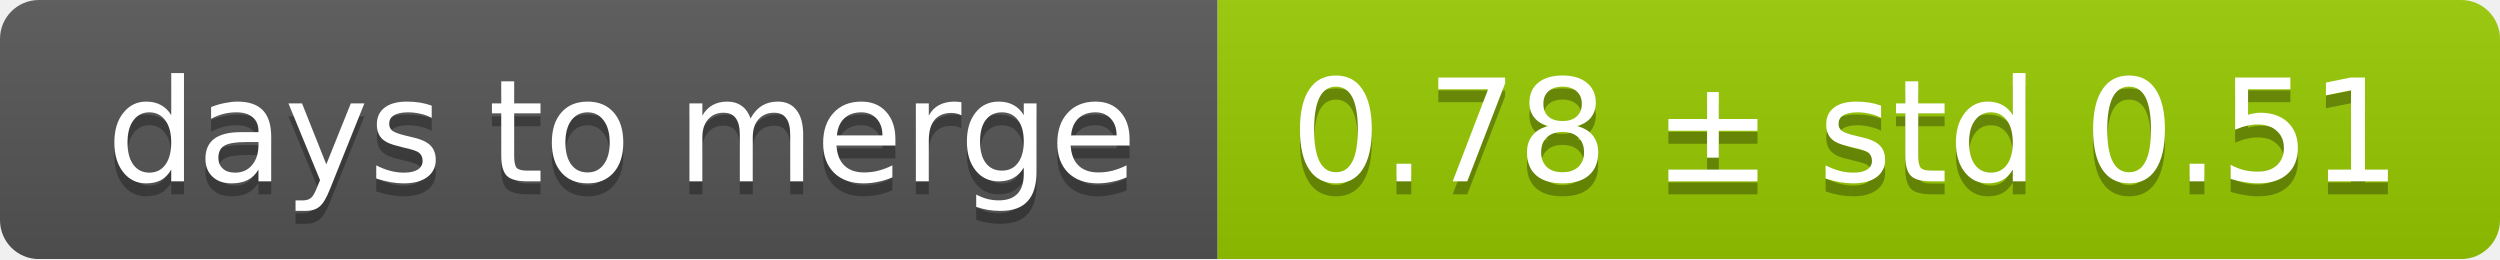
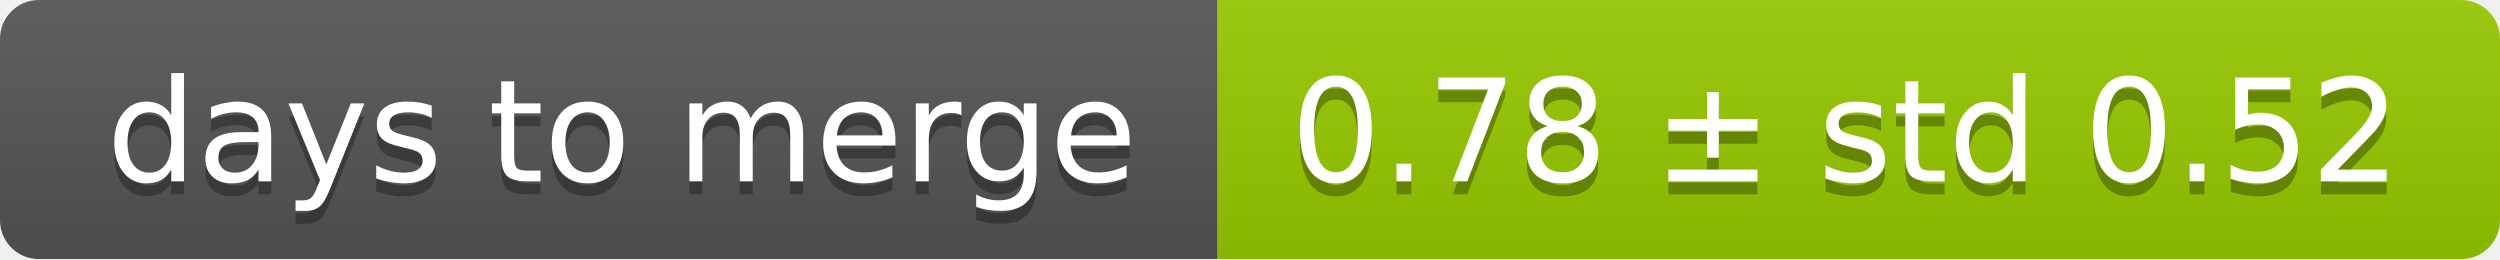
<svg xmlns="http://www.w3.org/2000/svg" width="193" height="20">
  <linearGradient id="smooth" x2="0" y2="100%">
    <stop offset="0" stop-color="#bbb" stop-opacity=".1" />
    <stop offset="1" stop-opacity=".1" />
  </linearGradient>
  <mask id="round">
    <rect width="193" height="20" rx="3" fill="#fff" />
  </mask>
  <g mask="url(#round)">
    <rect width="94" height="20" fill="#555" />
    <rect x="94" width="99" height="20" fill="#97ca00" />
    <rect width="193" height="20" fill="url(#smooth)" />
  </g>
  <g fill="#fff" text-anchor="middle" font-family="DejaVu Sans,Verdana,Geneva,sans-serif" font-size="11">
    <text x="48" y="15" fill="#010101" fill-opacity=".3">days to merge</text>
    <text x="48" y="14">days to merge</text>
-     <text x="142.5" y="15" fill="#010101" fill-opacity=".3">0.78 ± std 0.51</text>
-     <text x="142.5" y="14">0.78 ± std 0.51</text>
+     <text x="142.5" y="15" fill="#010101" fill-opacity=".3">0.78 ± std 0.52</text>
+     <text x="142.5" y="14">0.78 ± std 0.52</text>
  </g>
</svg>
